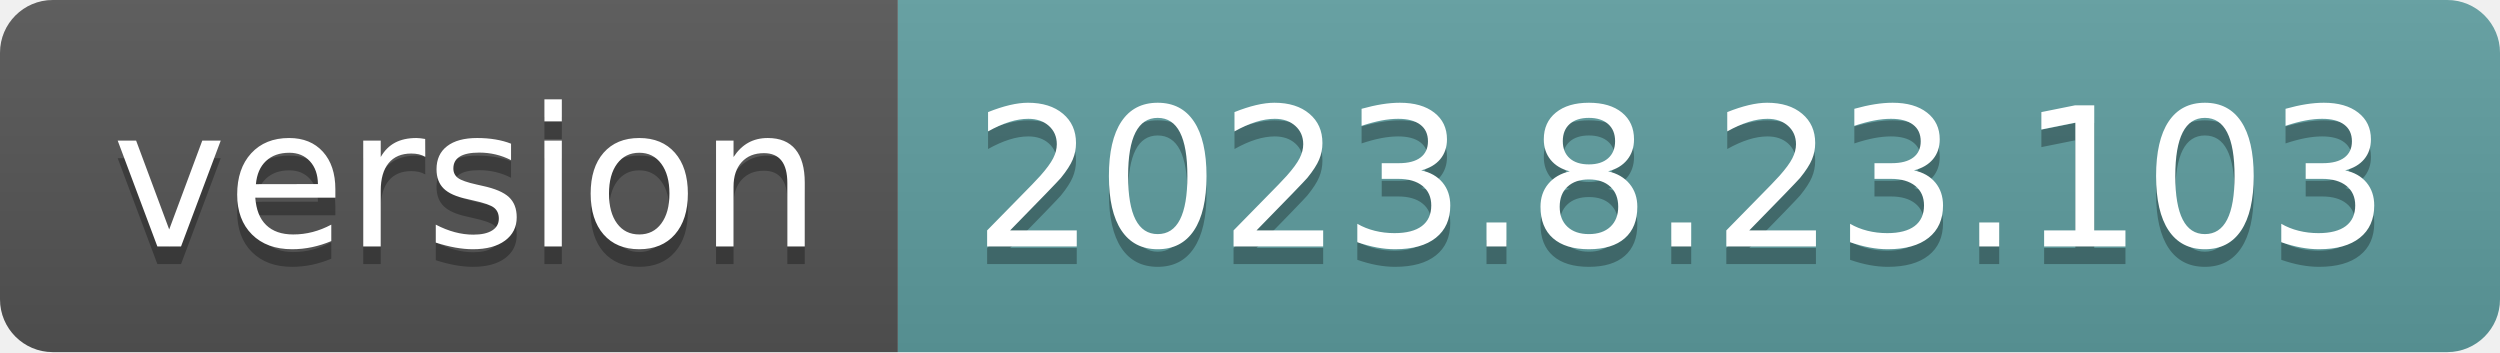
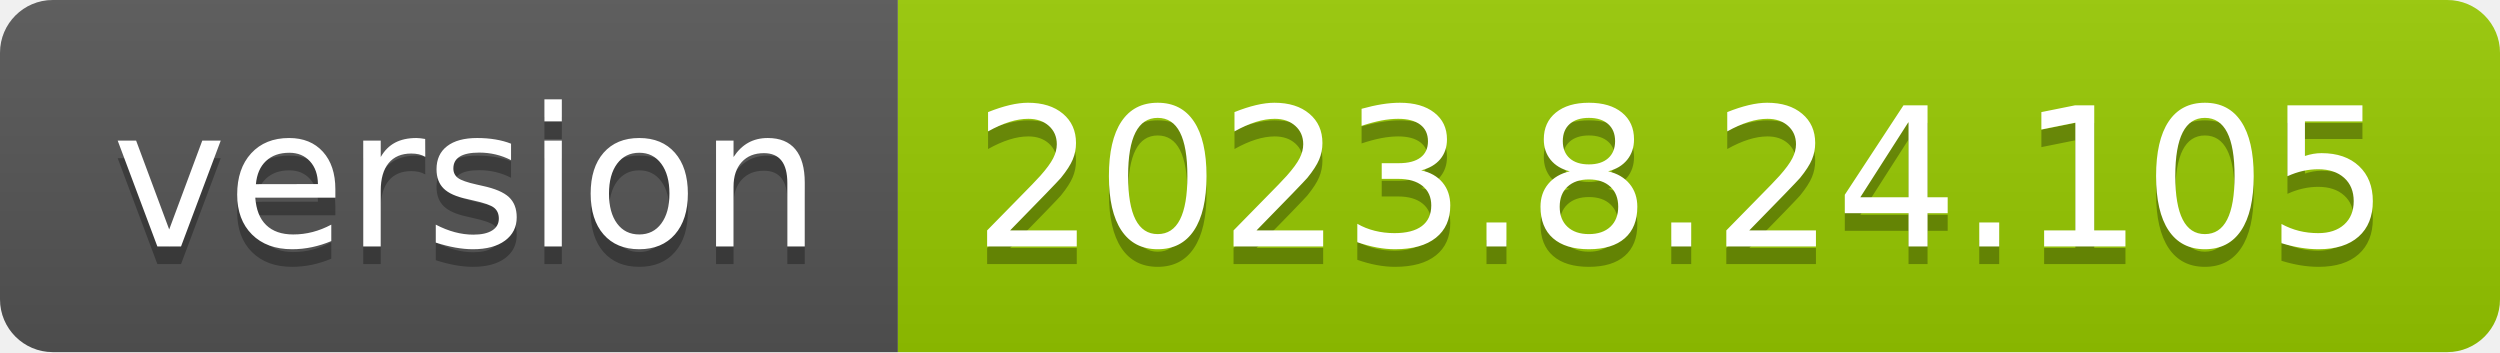
- <svg xmlns="http://www.w3.org/2000/svg" width="142" height="20" role="img" aria-label="version: 2023.8.23.103">
+ <svg xmlns="http://www.w3.org/2000/svg" width="142" height="20" role="img" aria-label="version: 2023.8.24.105">
  <linearGradient id="s" x2="0" y2="100%">
    <stop offset="0" stop-color="#bbb" stop-opacity=".1" />
    <stop offset="1" stop-opacity=".1" />
  </linearGradient>
  <clipPath id="r">
    <rect width="142" height="20" rx="3" fill="#fff" />
  </clipPath>
  <g clip-path="url(#r)">
    <rect width="51" height="20" fill="#555" />
-     <rect x="51" width="91" height="20" fill="cadetblue" />
+     <rect x="51" width="91" height="20" fill="#97ca00" />
    <rect width="142" height="20" fill="url(#s)" />
  </g>
  <g fill="#fff" text-anchor="middle" font-family="Verdana,Geneva,DejaVu Sans,sans-serif" text-rendering="geometricPrecision" font-size="110">
    <text aria-hidden="true" x="265" y="150" fill="#010101" fill-opacity=".3" transform="scale(.1)" textLength="410">version</text>
    <text x="265" y="140" transform="scale(.1)" fill="#fff" textLength="410">version</text>
-     <text aria-hidden="true" x="955" y="150" fill="#010101" fill-opacity=".3" transform="scale(.1)" textLength="810">2023.8.23.103</text>
-     <text x="955" y="140" transform="scale(.1)" fill="#fff" textLength="810">2023.8.23.103</text>
+     <text aria-hidden="true" x="955" y="150" fill="#010101" fill-opacity=".3" transform="scale(.1)" textLength="810">2023.8.24.105</text>
+     <text x="955" y="140" transform="scale(.1)" fill="#fff" textLength="810">2023.8.24.105</text>
  </g>
</svg>
